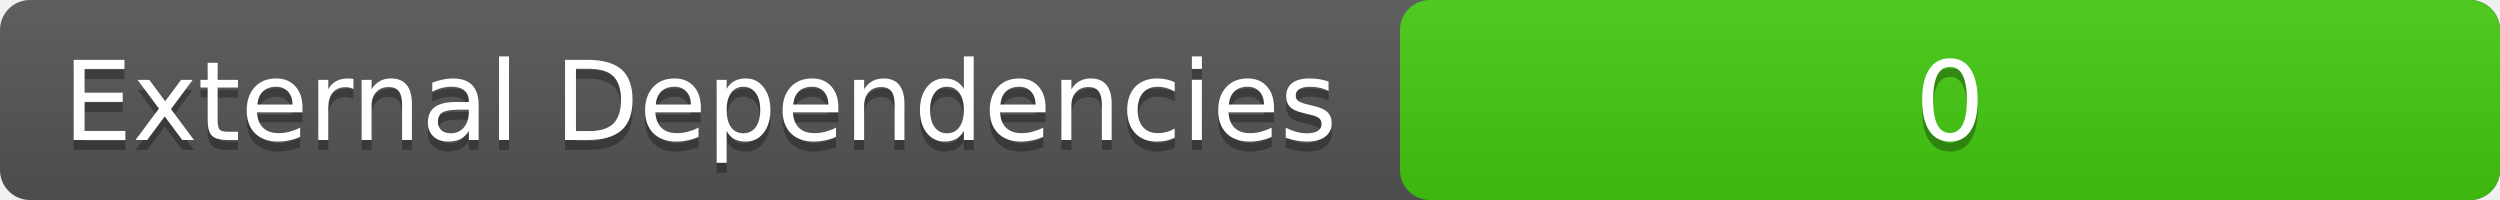
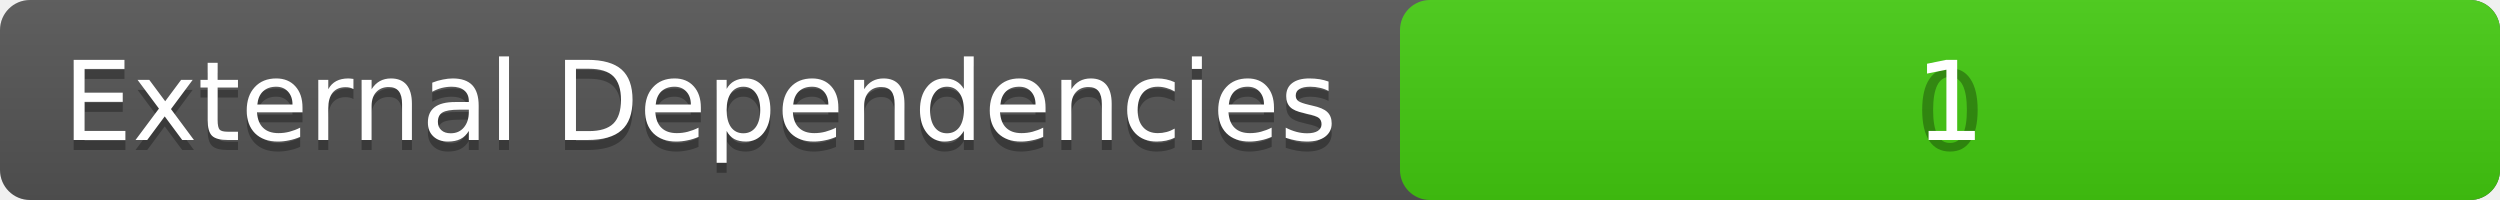
<svg xmlns="http://www.w3.org/2000/svg" width="250" height="20">
  <linearGradient id="a" x2="0" y2="100%">
    <stop offset="0" stop-color="#bbb" stop-opacity=".1" />
    <stop offset="1" stop-opacity=".1" />
  </linearGradient>
  <rect rx="3" width="250" height="20" fill="#555" />
  <rect rx="3" x="140" width="110" height="20" fill="#44cc11" />
  <rect rx="3" width="250" height="20" fill="url(#a)" />
  <g fill="#fff" text-anchor="middle" font-family="DejaVu Sans,Verdana,Geneva,sans-serif" font-size="11">
    <text x="70" y="15" fill="#010101" fill-opacity=".3">External Dependencies</text>
    <text x="70" y="14">External Dependencies</text>
    <text x="195" y="15" fill="#010101" fill-opacity=".3">0</text>
-     <text x="195" y="14">0</text>
+     <text x="195" y="14">1</text>
  </g>
</svg>
